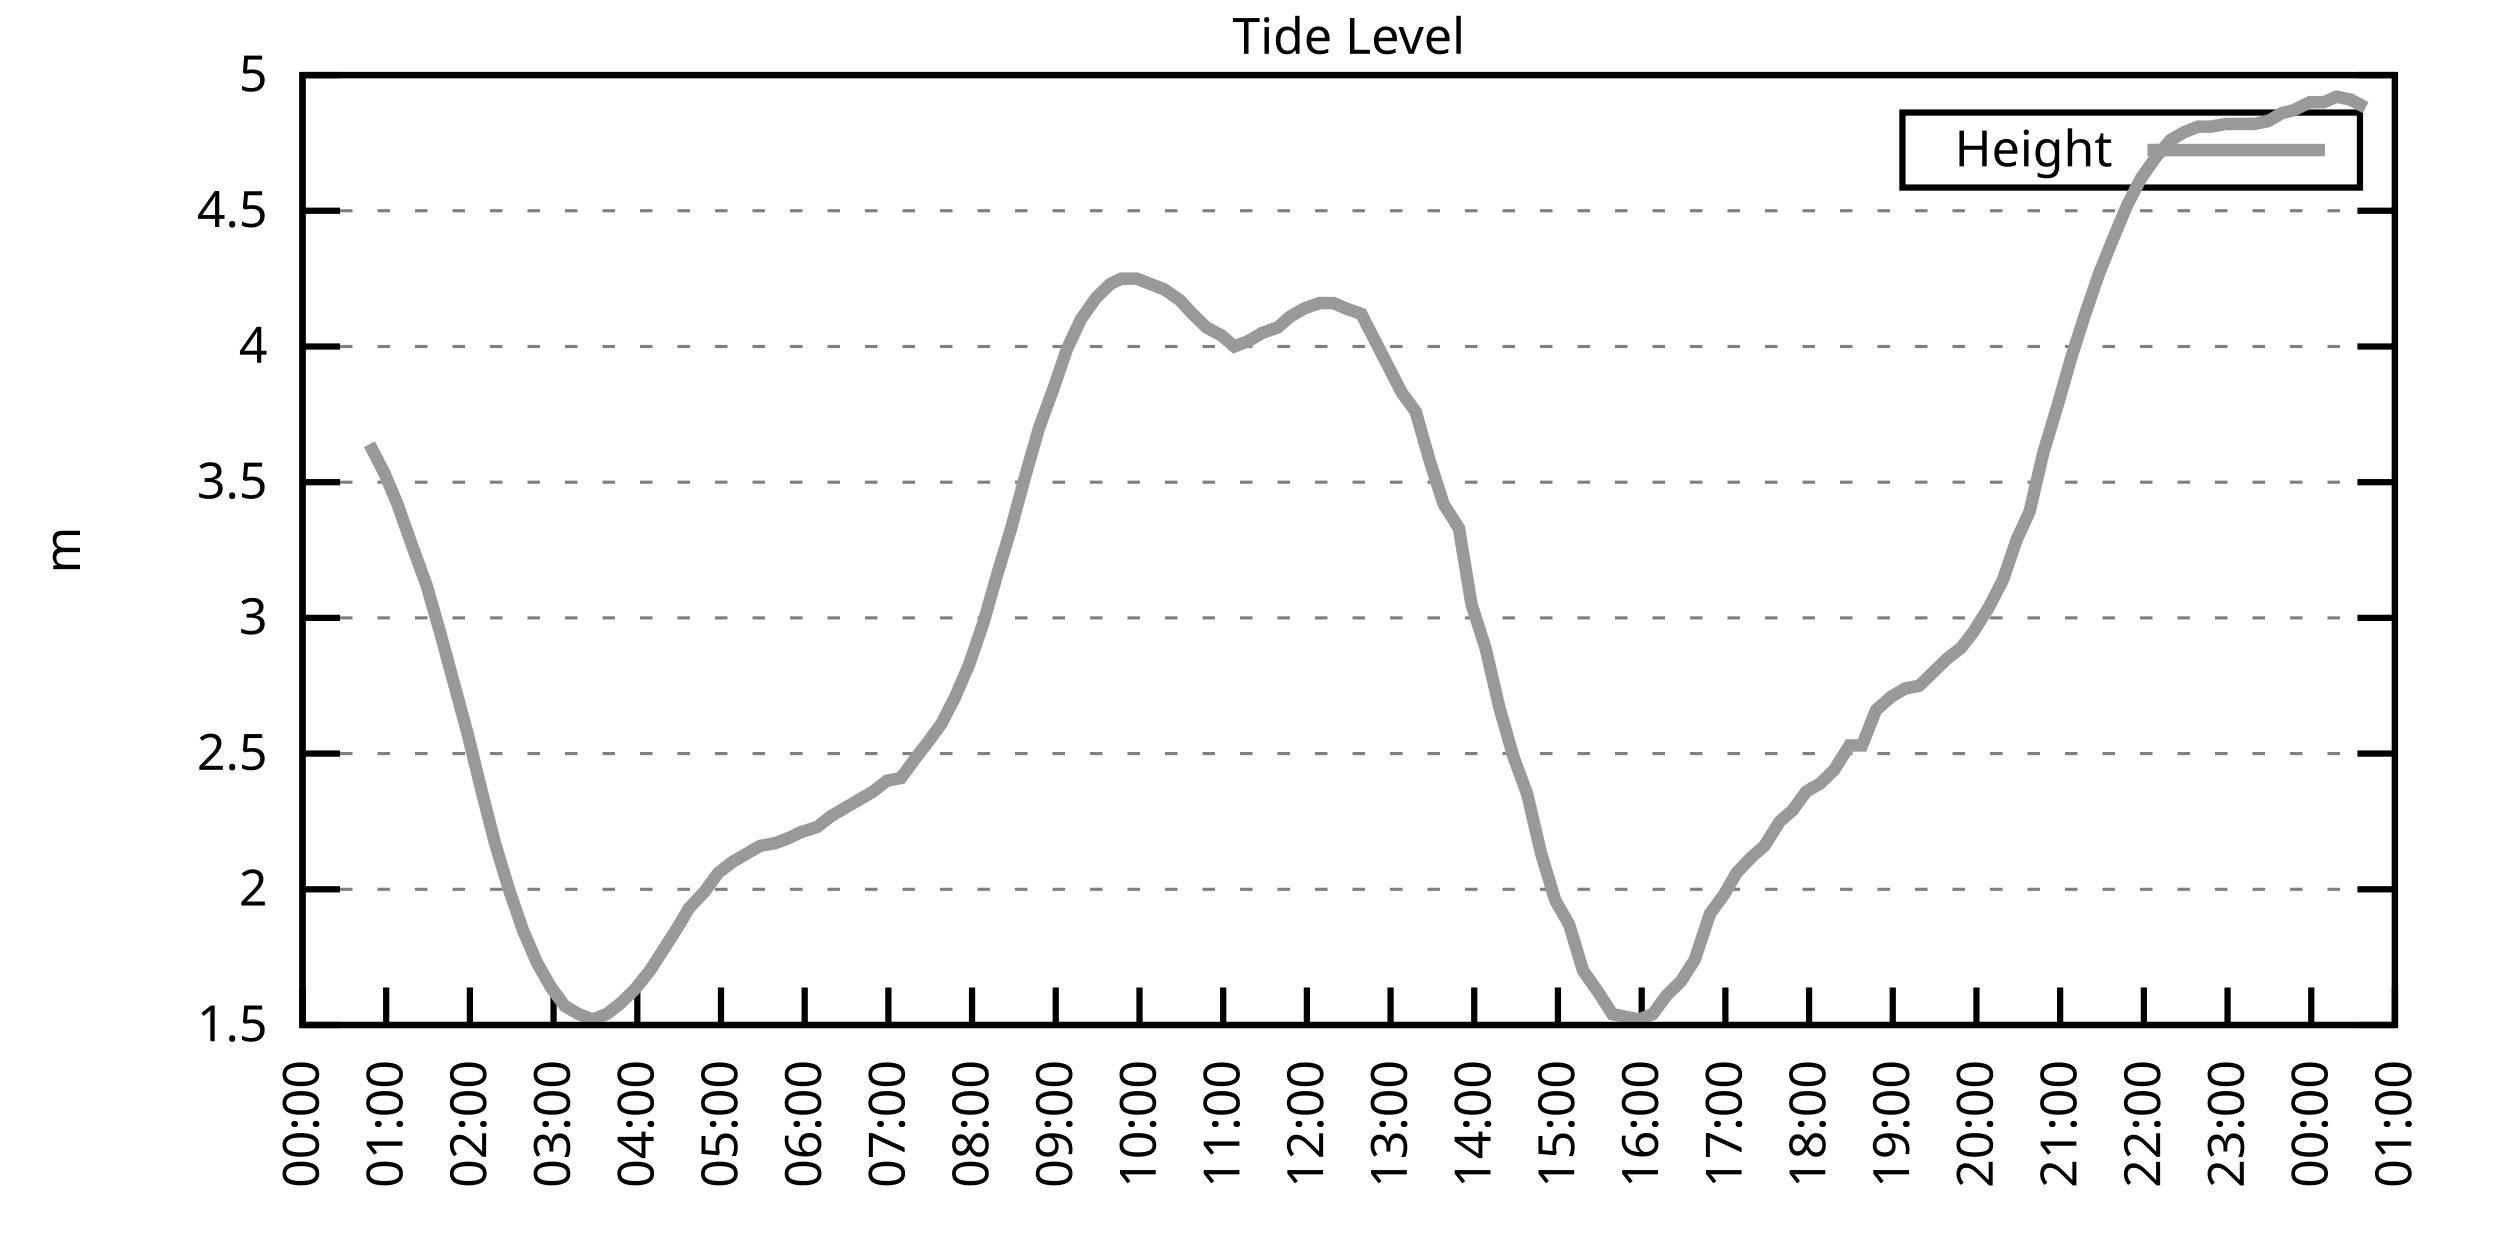
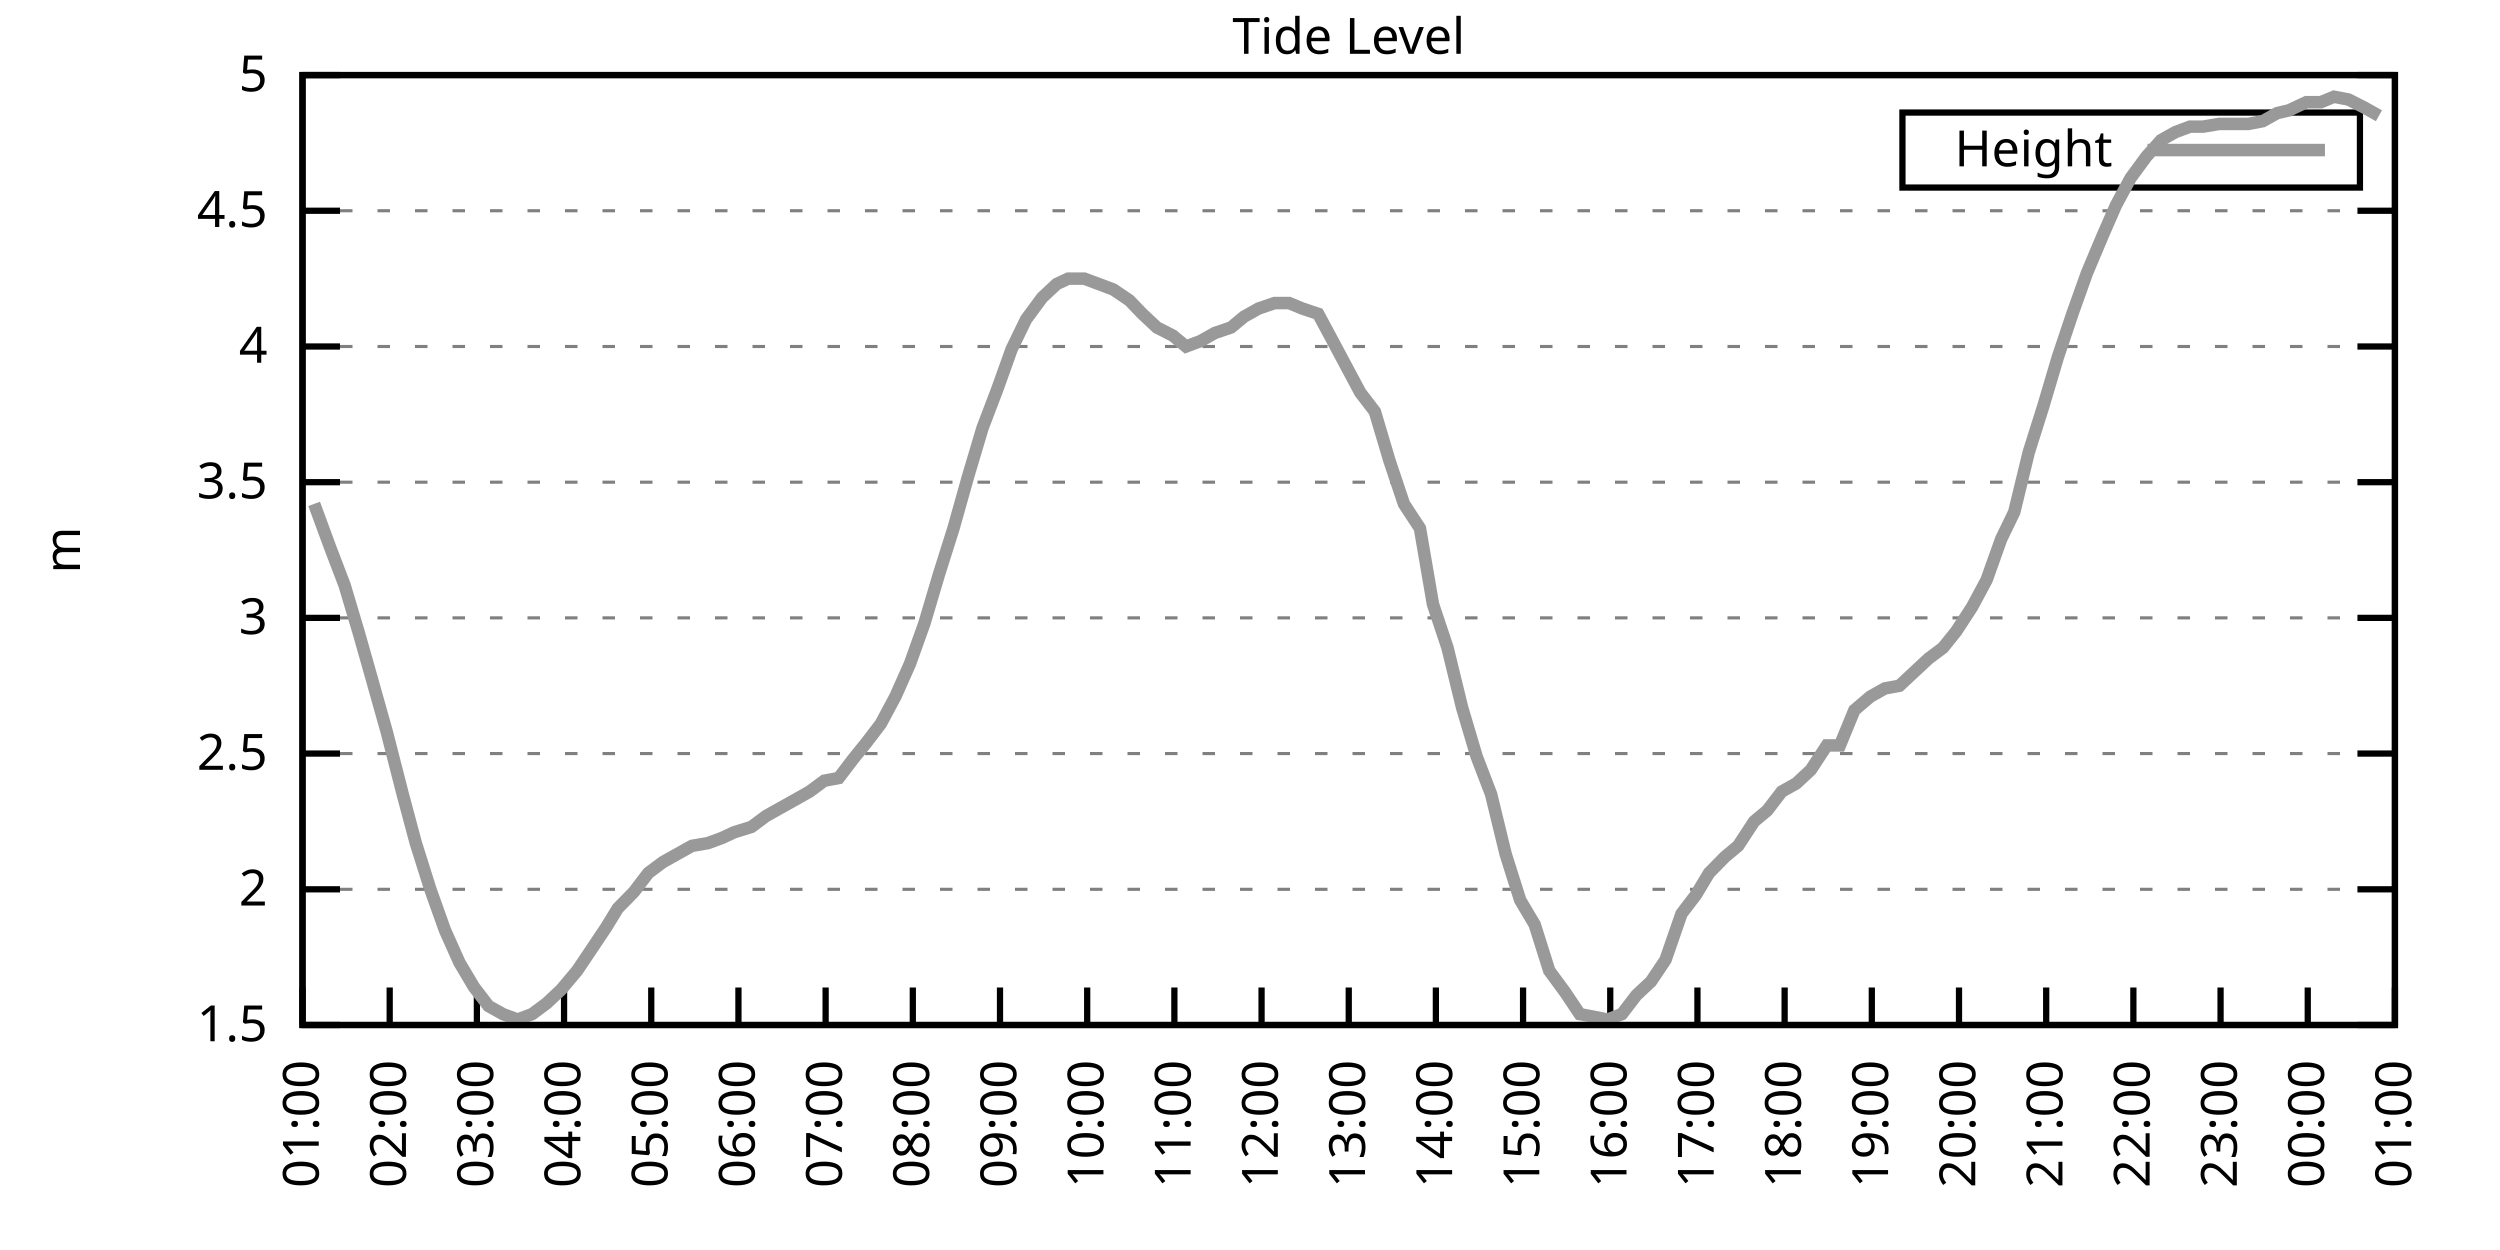
<svg xmlns="http://www.w3.org/2000/svg" xmlns:xlink="http://www.w3.org/1999/xlink" width="400" height="200" viewBox="0 0 400 200">
  <g id="gnuplot_canvas">
    <rect x="0" y="0" width="400" height="200" fill="none" />
    <defs>
      <circle id="gpDot" r="0.5" stroke-width="0.5" stroke="currentColor" />
      <path id="gpPt0" stroke-width="0.333" stroke="currentColor" d="M-1,0 h2 M0,-1 v2" />
      <path id="gpPt1" stroke-width="0.333" stroke="currentColor" d="M-1,-1 L1,1 M1,-1 L-1,1" />
      <path id="gpPt2" stroke-width="0.333" stroke="currentColor" d="M-1,0 L1,0 M0,-1 L0,1 M-1,-1 L1,1 M-1,1 L1,-1" />
      <rect id="gpPt3" stroke-width="0.333" stroke="currentColor" x="-1" y="-1" width="2" height="2" />
      <rect id="gpPt4" stroke-width="0.333" stroke="currentColor" fill="currentColor" x="-1" y="-1" width="2" height="2" />
      <circle id="gpPt5" stroke-width="0.333" stroke="currentColor" cx="0" cy="0" r="1" />
      <use xlink:href="#gpPt5" id="gpPt6" fill="currentColor" stroke="none" />
      <path id="gpPt7" stroke-width="0.333" stroke="currentColor" d="M0,-1.33 L-1.33,0.67 L1.33,0.67 z" />
      <use xlink:href="#gpPt7" id="gpPt8" fill="currentColor" stroke="none" />
      <use xlink:href="#gpPt7" id="gpPt9" stroke="currentColor" transform="rotate(180)" />
      <use xlink:href="#gpPt9" id="gpPt10" fill="currentColor" stroke="none" />
      <use xlink:href="#gpPt3" id="gpPt11" stroke="currentColor" transform="rotate(45)" />
      <use xlink:href="#gpPt11" id="gpPt12" fill="currentColor" stroke="none" />
      <path id="gpPt13" stroke-width="0.333" stroke="currentColor" d="M0,1.330 L1.265,0.411 L0.782,-1.067 L-0.782,-1.076 L-1.265,0.411 z" />
      <use xlink:href="#gpPt13" id="gpPt14" fill="currentColor" stroke="none" />
      <filter id="textbox" filterUnits="objectBoundingBox" x="0" y="0" height="1" width="1">
        <feFlood flood-color="white" flood-opacity="1" result="bgnd" />
        <feComposite in="SourceGraphic" in2="bgnd" operator="atop" />
      </filter>
      <filter id="greybox" filterUnits="objectBoundingBox" x="0" y="0" height="1" width="1">
        <feFlood flood-color="lightgrey" flood-opacity="1" result="grey" />
        <feComposite in="SourceGraphic" in2="grey" operator="atop" />
      </filter>
    </defs>
    <g fill="none" color="white" stroke="currentColor" stroke-width="1.00" stroke-linecap="butt" stroke-linejoin="miter">
</g>
    <g fill="none" color="black" stroke="currentColor" stroke-width="1.00" stroke-linecap="butt" stroke-linejoin="miter">
      <g stroke="none" shape-rendering="crispEdges">
        <polygon fill="rgb(255, 255, 255)" points="48.40,164.00 383.18,164.00 383.18,12.02 48.40,12.02 " />
      </g>
    </g>
    <g fill="none" color="black" stroke="currentColor" stroke-width="1.00" stroke-linecap="butt" stroke-linejoin="miter">
</g>
    <g fill="none" color="black" stroke="black" stroke-width="0.50" stroke-linecap="butt" stroke-linejoin="miter">
</g>
    <g fill="none" color="gray" stroke="currentColor" stroke-width="0.50" stroke-linecap="butt" stroke-linejoin="miter">
      <path stroke="gray" stroke-dasharray="2,4" class="gridline" d="M48.40,164.00 L383.19,164.00  " />
    </g>
    <g fill="none" color="gray" stroke="gray" stroke-width="1.00" stroke-linecap="butt" stroke-linejoin="miter">
</g>
    <g fill="none" color="black" stroke="currentColor" stroke-width="1.00" stroke-linecap="butt" stroke-linejoin="miter">
      <path stroke="black" d="M48.40,164.00 L54.40,164.00 M383.19,164.00 L377.19,164.00  " />
      <g transform="translate(42.80,166.60)" stroke="none" fill="black" font-family="Sans" font-size="8.00" text-anchor="end">
        <text>
          <tspan font-family="Sans"> 1.5</tspan>
        </text>
      </g>
    </g>
    <g fill="none" color="black" stroke="currentColor" stroke-width="1.00" stroke-linecap="butt" stroke-linejoin="miter">
</g>
    <g fill="none" color="black" stroke="black" stroke-width="0.50" stroke-linecap="butt" stroke-linejoin="miter">
</g>
    <g fill="none" color="gray" stroke="currentColor" stroke-width="0.50" stroke-linecap="butt" stroke-linejoin="miter">
      <path stroke="gray" stroke-dasharray="2,4" class="gridline" d="M48.40,142.29 L383.19,142.29  " />
    </g>
    <g fill="none" color="gray" stroke="gray" stroke-width="1.00" stroke-linecap="butt" stroke-linejoin="miter">
</g>
    <g fill="none" color="black" stroke="currentColor" stroke-width="1.00" stroke-linecap="butt" stroke-linejoin="miter">
      <path stroke="black" d="M48.40,142.29 L54.40,142.29 M383.19,142.29 L377.19,142.29  " />
      <g transform="translate(42.80,144.89)" stroke="none" fill="black" font-family="Sans" font-size="8.00" text-anchor="end">
        <text>
          <tspan font-family="Sans"> 2</tspan>
        </text>
      </g>
    </g>
    <g fill="none" color="black" stroke="currentColor" stroke-width="1.00" stroke-linecap="butt" stroke-linejoin="miter">
</g>
    <g fill="none" color="black" stroke="black" stroke-width="0.50" stroke-linecap="butt" stroke-linejoin="miter">
</g>
    <g fill="none" color="gray" stroke="currentColor" stroke-width="0.50" stroke-linecap="butt" stroke-linejoin="miter">
      <path stroke="gray" stroke-dasharray="2,4" class="gridline" d="M48.40,120.57 L383.19,120.57  " />
    </g>
    <g fill="none" color="gray" stroke="gray" stroke-width="1.00" stroke-linecap="butt" stroke-linejoin="miter">
</g>
    <g fill="none" color="black" stroke="currentColor" stroke-width="1.00" stroke-linecap="butt" stroke-linejoin="miter">
      <path stroke="black" d="M48.40,120.57 L54.40,120.57 M383.19,120.57 L377.19,120.57  " />
      <g transform="translate(42.80,123.17)" stroke="none" fill="black" font-family="Sans" font-size="8.00" text-anchor="end">
        <text>
          <tspan font-family="Sans"> 2.5</tspan>
        </text>
      </g>
    </g>
    <g fill="none" color="black" stroke="currentColor" stroke-width="1.00" stroke-linecap="butt" stroke-linejoin="miter">
</g>
    <g fill="none" color="black" stroke="black" stroke-width="0.50" stroke-linecap="butt" stroke-linejoin="miter">
</g>
    <g fill="none" color="gray" stroke="currentColor" stroke-width="0.50" stroke-linecap="butt" stroke-linejoin="miter">
      <path stroke="gray" stroke-dasharray="2,4" class="gridline" d="M48.40,98.86 L383.19,98.86  " />
    </g>
    <g fill="none" color="gray" stroke="gray" stroke-width="1.00" stroke-linecap="butt" stroke-linejoin="miter">
</g>
    <g fill="none" color="black" stroke="currentColor" stroke-width="1.00" stroke-linecap="butt" stroke-linejoin="miter">
      <path stroke="black" d="M48.40,98.86 L54.40,98.86 M383.19,98.86 L377.19,98.86  " />
      <g transform="translate(42.80,101.46)" stroke="none" fill="black" font-family="Sans" font-size="8.00" text-anchor="end">
        <text>
          <tspan font-family="Sans"> 3</tspan>
        </text>
      </g>
    </g>
    <g fill="none" color="black" stroke="currentColor" stroke-width="1.00" stroke-linecap="butt" stroke-linejoin="miter">
</g>
    <g fill="none" color="black" stroke="black" stroke-width="0.50" stroke-linecap="butt" stroke-linejoin="miter">
</g>
    <g fill="none" color="gray" stroke="currentColor" stroke-width="0.50" stroke-linecap="butt" stroke-linejoin="miter">
      <path stroke="gray" stroke-dasharray="2,4" class="gridline" d="M48.40,77.15 L383.19,77.15  " />
    </g>
    <g fill="none" color="gray" stroke="gray" stroke-width="1.00" stroke-linecap="butt" stroke-linejoin="miter">
</g>
    <g fill="none" color="black" stroke="currentColor" stroke-width="1.00" stroke-linecap="butt" stroke-linejoin="miter">
      <path stroke="black" d="M48.40,77.15 L54.40,77.15 M383.19,77.15 L377.19,77.15  " />
      <g transform="translate(42.80,79.75)" stroke="none" fill="black" font-family="Sans" font-size="8.00" text-anchor="end">
        <text>
          <tspan font-family="Sans"> 3.5</tspan>
        </text>
      </g>
    </g>
    <g fill="none" color="black" stroke="currentColor" stroke-width="1.00" stroke-linecap="butt" stroke-linejoin="miter">
</g>
    <g fill="none" color="black" stroke="black" stroke-width="0.50" stroke-linecap="butt" stroke-linejoin="miter">
</g>
    <g fill="none" color="gray" stroke="currentColor" stroke-width="0.50" stroke-linecap="butt" stroke-linejoin="miter">
      <path stroke="gray" stroke-dasharray="2,4" class="gridline" d="M48.40,55.44 L383.19,55.44  " />
    </g>
    <g fill="none" color="gray" stroke="gray" stroke-width="1.00" stroke-linecap="butt" stroke-linejoin="miter">
</g>
    <g fill="none" color="black" stroke="currentColor" stroke-width="1.00" stroke-linecap="butt" stroke-linejoin="miter">
      <path stroke="black" d="M48.40,55.44 L54.40,55.44 M383.19,55.44 L377.19,55.44  " />
      <g transform="translate(42.80,58.04)" stroke="none" fill="black" font-family="Sans" font-size="8.00" text-anchor="end">
        <text>
          <tspan font-family="Sans"> 4</tspan>
        </text>
      </g>
    </g>
    <g fill="none" color="black" stroke="currentColor" stroke-width="1.00" stroke-linecap="butt" stroke-linejoin="miter">
</g>
    <g fill="none" color="black" stroke="black" stroke-width="0.50" stroke-linecap="butt" stroke-linejoin="miter">
</g>
    <g fill="none" color="gray" stroke="currentColor" stroke-width="0.50" stroke-linecap="butt" stroke-linejoin="miter">
      <path stroke="gray" stroke-dasharray="2,4" class="gridline" d="M48.40,33.72 L383.19,33.72  " />
    </g>
    <g fill="none" color="gray" stroke="gray" stroke-width="1.00" stroke-linecap="butt" stroke-linejoin="miter">
</g>
    <g fill="none" color="black" stroke="currentColor" stroke-width="1.00" stroke-linecap="butt" stroke-linejoin="miter">
      <path stroke="black" d="M48.40,33.72 L54.40,33.72 M383.19,33.72 L377.19,33.72  " />
      <g transform="translate(42.80,36.32)" stroke="none" fill="black" font-family="Sans" font-size="8.00" text-anchor="end">
        <text>
          <tspan font-family="Sans"> 4.5</tspan>
        </text>
      </g>
    </g>
    <g fill="none" color="black" stroke="currentColor" stroke-width="1.00" stroke-linecap="butt" stroke-linejoin="miter">
</g>
    <g fill="none" color="black" stroke="black" stroke-width="0.50" stroke-linecap="butt" stroke-linejoin="miter">
</g>
    <g fill="none" color="gray" stroke="currentColor" stroke-width="0.50" stroke-linecap="butt" stroke-linejoin="miter">
      <path stroke="gray" stroke-dasharray="2,4" class="gridline" d="M48.40,12.01 L383.19,12.01  " />
    </g>
    <g fill="none" color="gray" stroke="gray" stroke-width="1.00" stroke-linecap="butt" stroke-linejoin="miter">
</g>
    <g fill="none" color="black" stroke="currentColor" stroke-width="1.00" stroke-linecap="butt" stroke-linejoin="miter">
      <path stroke="black" d="M48.40,12.01 L54.40,12.01 M383.19,12.01 L377.19,12.01  " />
      <g transform="translate(42.80,14.61)" stroke="none" fill="black" font-family="Sans" font-size="8.00" text-anchor="end">
        <text>
          <tspan font-family="Sans"> 5</tspan>
        </text>
      </g>
    </g>
    <g fill="none" color="black" stroke="currentColor" stroke-width="1.00" stroke-linecap="butt" stroke-linejoin="miter">
      <path stroke="black" d="M48.40,164.00 L48.40,158.00  " />
      <g transform="translate(51.00,169.60) rotate(270.00)" stroke="none" fill="black" font-family="Sans" font-size="8.00" text-anchor="end">
        <text>
-           <tspan font-family="Sans">00:00</tspan>
-         </text>
-       </g>
-     </g>
-     <g fill="none" color="black" stroke="currentColor" stroke-width="1.00" stroke-linecap="butt" stroke-linejoin="miter">
-       <path stroke="black" d="M61.79,164.00 L61.79,158.00  " />
-       <g transform="translate(64.39,169.60) rotate(270.00)" stroke="none" fill="black" font-family="Sans" font-size="8.00" text-anchor="end">
-         <text>
          <tspan font-family="Sans">01:00</tspan>
        </text>
      </g>
    </g>
    <g fill="none" color="black" stroke="currentColor" stroke-width="1.00" stroke-linecap="butt" stroke-linejoin="miter">
-       <path stroke="black" d="M75.18,164.00 L75.18,158.00  " />
-       <g transform="translate(77.78,169.60) rotate(270.00)" stroke="none" fill="black" font-family="Sans" font-size="8.00" text-anchor="end">
+       <path stroke="black" d="M62.35,164.00 L62.35,158.00  " />
+       <g transform="translate(64.95,169.60) rotate(270.00)" stroke="none" fill="black" font-family="Sans" font-size="8.00" text-anchor="end">
        <text>
          <tspan font-family="Sans">02:00</tspan>
        </text>
      </g>
    </g>
    <g fill="none" color="black" stroke="currentColor" stroke-width="1.00" stroke-linecap="butt" stroke-linejoin="miter">
-       <path stroke="black" d="M88.57,164.00 L88.57,158.00  " />
-       <g transform="translate(91.17,169.60) rotate(270.00)" stroke="none" fill="black" font-family="Sans" font-size="8.00" text-anchor="end">
+       <path stroke="black" d="M76.30,164.00 L76.30,158.00  " />
+       <g transform="translate(78.90,169.60) rotate(270.00)" stroke="none" fill="black" font-family="Sans" font-size="8.00" text-anchor="end">
        <text>
          <tspan font-family="Sans">03:00</tspan>
        </text>
      </g>
    </g>
    <g fill="none" color="black" stroke="currentColor" stroke-width="1.00" stroke-linecap="butt" stroke-linejoin="miter">
-       <path stroke="black" d="M101.97,164.00 L101.97,158.00  " />
-       <g transform="translate(104.57,169.60) rotate(270.00)" stroke="none" fill="black" font-family="Sans" font-size="8.00" text-anchor="end">
+       <path stroke="black" d="M90.25,164.00 L90.25,158.00  " />
+       <g transform="translate(92.85,169.60) rotate(270.00)" stroke="none" fill="black" font-family="Sans" font-size="8.00" text-anchor="end">
        <text>
          <tspan font-family="Sans">04:00</tspan>
        </text>
      </g>
    </g>
    <g fill="none" color="black" stroke="currentColor" stroke-width="1.00" stroke-linecap="butt" stroke-linejoin="miter">
-       <path stroke="black" d="M115.36,164.00 L115.36,158.00  " />
-       <g transform="translate(117.96,169.60) rotate(270.00)" stroke="none" fill="black" font-family="Sans" font-size="8.00" text-anchor="end">
+       <path stroke="black" d="M104.20,164.00 L104.20,158.00  " />
+       <g transform="translate(106.80,169.60) rotate(270.00)" stroke="none" fill="black" font-family="Sans" font-size="8.00" text-anchor="end">
        <text>
          <tspan font-family="Sans">05:00</tspan>
        </text>
      </g>
    </g>
    <g fill="none" color="black" stroke="currentColor" stroke-width="1.00" stroke-linecap="butt" stroke-linejoin="miter">
-       <path stroke="black" d="M128.75,164.00 L128.75,158.00  " />
-       <g transform="translate(131.35,169.60) rotate(270.00)" stroke="none" fill="black" font-family="Sans" font-size="8.00" text-anchor="end">
+       <path stroke="black" d="M118.15,164.00 L118.15,158.00  " />
+       <g transform="translate(120.75,169.60) rotate(270.00)" stroke="none" fill="black" font-family="Sans" font-size="8.00" text-anchor="end">
        <text>
          <tspan font-family="Sans">06:00</tspan>
        </text>
      </g>
    </g>
    <g fill="none" color="black" stroke="currentColor" stroke-width="1.00" stroke-linecap="butt" stroke-linejoin="miter">
-       <path stroke="black" d="M142.14,164.00 L142.14,158.00  " />
-       <g transform="translate(144.74,169.60) rotate(270.00)" stroke="none" fill="black" font-family="Sans" font-size="8.00" text-anchor="end">
+       <path stroke="black" d="M132.10,164.00 L132.10,158.00  " />
+       <g transform="translate(134.70,169.60) rotate(270.00)" stroke="none" fill="black" font-family="Sans" font-size="8.00" text-anchor="end">
        <text>
          <tspan font-family="Sans">07:00</tspan>
        </text>
      </g>
    </g>
    <g fill="none" color="black" stroke="currentColor" stroke-width="1.00" stroke-linecap="butt" stroke-linejoin="miter">
-       <path stroke="black" d="M155.53,164.00 L155.53,158.00  " />
-       <g transform="translate(158.13,169.60) rotate(270.00)" stroke="none" fill="black" font-family="Sans" font-size="8.00" text-anchor="end">
+       <path stroke="black" d="M146.05,164.00 L146.05,158.00  " />
+       <g transform="translate(148.65,169.60) rotate(270.00)" stroke="none" fill="black" font-family="Sans" font-size="8.00" text-anchor="end">
        <text>
          <tspan font-family="Sans">08:00</tspan>
        </text>
      </g>
    </g>
    <g fill="none" color="black" stroke="currentColor" stroke-width="1.00" stroke-linecap="butt" stroke-linejoin="miter">
-       <path stroke="black" d="M168.92,164.00 L168.92,158.00  " />
-       <g transform="translate(171.52,169.60) rotate(270.00)" stroke="none" fill="black" font-family="Sans" font-size="8.00" text-anchor="end">
+       <path stroke="black" d="M160.00,164.00 L160.00,158.00  " />
+       <g transform="translate(162.60,169.60) rotate(270.00)" stroke="none" fill="black" font-family="Sans" font-size="8.00" text-anchor="end">
        <text>
          <tspan font-family="Sans">09:00</tspan>
        </text>
      </g>
    </g>
    <g fill="none" color="black" stroke="currentColor" stroke-width="1.00" stroke-linecap="butt" stroke-linejoin="miter">
-       <path stroke="black" d="M182.32,164.00 L182.32,158.00  " />
-       <g transform="translate(184.92,169.60) rotate(270.00)" stroke="none" fill="black" font-family="Sans" font-size="8.00" text-anchor="end">
+       <path stroke="black" d="M173.95,164.00 L173.95,158.00  " />
+       <g transform="translate(176.55,169.60) rotate(270.00)" stroke="none" fill="black" font-family="Sans" font-size="8.00" text-anchor="end">
        <text>
          <tspan font-family="Sans">10:00</tspan>
        </text>
      </g>
    </g>
    <g fill="none" color="black" stroke="currentColor" stroke-width="1.00" stroke-linecap="butt" stroke-linejoin="miter">
-       <path stroke="black" d="M195.71,164.00 L195.71,158.00  " />
-       <g transform="translate(198.31,169.60) rotate(270.00)" stroke="none" fill="black" font-family="Sans" font-size="8.00" text-anchor="end">
+       <path stroke="black" d="M187.90,164.00 L187.90,158.00  " />
+       <g transform="translate(190.50,169.60) rotate(270.00)" stroke="none" fill="black" font-family="Sans" font-size="8.00" text-anchor="end">
        <text>
          <tspan font-family="Sans">11:00</tspan>
        </text>
      </g>
    </g>
    <g fill="none" color="black" stroke="currentColor" stroke-width="1.00" stroke-linecap="butt" stroke-linejoin="miter">
-       <path stroke="black" d="M209.10,164.00 L209.10,158.00  " />
-       <g transform="translate(211.70,169.60) rotate(270.00)" stroke="none" fill="black" font-family="Sans" font-size="8.00" text-anchor="end">
+       <path stroke="black" d="M201.85,164.00 L201.85,158.00  " />
+       <g transform="translate(204.45,169.60) rotate(270.00)" stroke="none" fill="black" font-family="Sans" font-size="8.00" text-anchor="end">
        <text>
          <tspan font-family="Sans">12:00</tspan>
        </text>
      </g>
    </g>
    <g fill="none" color="black" stroke="currentColor" stroke-width="1.00" stroke-linecap="butt" stroke-linejoin="miter">
-       <path stroke="black" d="M222.49,164.00 L222.49,158.00  " />
-       <g transform="translate(225.09,169.60) rotate(270.00)" stroke="none" fill="black" font-family="Sans" font-size="8.00" text-anchor="end">
+       <path stroke="black" d="M215.80,164.00 L215.80,158.00  " />
+       <g transform="translate(218.40,169.60) rotate(270.00)" stroke="none" fill="black" font-family="Sans" font-size="8.00" text-anchor="end">
        <text>
          <tspan font-family="Sans">13:00</tspan>
        </text>
      </g>
    </g>
    <g fill="none" color="black" stroke="currentColor" stroke-width="1.00" stroke-linecap="butt" stroke-linejoin="miter">
-       <path stroke="black" d="M235.88,164.00 L235.88,158.00  " />
-       <g transform="translate(238.48,169.60) rotate(270.00)" stroke="none" fill="black" font-family="Sans" font-size="8.00" text-anchor="end">
+       <path stroke="black" d="M229.74,164.00 L229.74,158.00  " />
+       <g transform="translate(232.34,169.60) rotate(270.00)" stroke="none" fill="black" font-family="Sans" font-size="8.00" text-anchor="end">
        <text>
          <tspan font-family="Sans">14:00</tspan>
        </text>
      </g>
    </g>
    <g fill="none" color="black" stroke="currentColor" stroke-width="1.00" stroke-linecap="butt" stroke-linejoin="miter">
-       <path stroke="black" d="M249.27,164.00 L249.27,158.00  " />
-       <g transform="translate(251.87,169.60) rotate(270.00)" stroke="none" fill="black" font-family="Sans" font-size="8.00" text-anchor="end">
+       <path stroke="black" d="M243.69,164.00 L243.69,158.00  " />
+       <g transform="translate(246.29,169.60) rotate(270.00)" stroke="none" fill="black" font-family="Sans" font-size="8.00" text-anchor="end">
        <text>
          <tspan font-family="Sans">15:00</tspan>
        </text>
      </g>
    </g>
    <g fill="none" color="black" stroke="currentColor" stroke-width="1.00" stroke-linecap="butt" stroke-linejoin="miter">
-       <path stroke="black" d="M262.67,164.00 L262.67,158.00  " />
-       <g transform="translate(265.27,169.60) rotate(270.00)" stroke="none" fill="black" font-family="Sans" font-size="8.00" text-anchor="end">
+       <path stroke="black" d="M257.64,164.00 L257.64,158.00  " />
+       <g transform="translate(260.24,169.60) rotate(270.00)" stroke="none" fill="black" font-family="Sans" font-size="8.00" text-anchor="end">
        <text>
          <tspan font-family="Sans">16:00</tspan>
        </text>
      </g>
    </g>
    <g fill="none" color="black" stroke="currentColor" stroke-width="1.00" stroke-linecap="butt" stroke-linejoin="miter">
-       <path stroke="black" d="M276.06,164.00 L276.06,158.00  " />
-       <g transform="translate(278.66,169.60) rotate(270.00)" stroke="none" fill="black" font-family="Sans" font-size="8.00" text-anchor="end">
+       <path stroke="black" d="M271.59,164.00 L271.59,158.00  " />
+       <g transform="translate(274.19,169.60) rotate(270.00)" stroke="none" fill="black" font-family="Sans" font-size="8.00" text-anchor="end">
        <text>
          <tspan font-family="Sans">17:00</tspan>
        </text>
      </g>
    </g>
    <g fill="none" color="black" stroke="currentColor" stroke-width="1.00" stroke-linecap="butt" stroke-linejoin="miter">
-       <path stroke="black" d="M289.45,164.00 L289.45,158.00  " />
-       <g transform="translate(292.05,169.60) rotate(270.00)" stroke="none" fill="black" font-family="Sans" font-size="8.00" text-anchor="end">
+       <path stroke="black" d="M285.54,164.00 L285.54,158.00  " />
+       <g transform="translate(288.14,169.60) rotate(270.00)" stroke="none" fill="black" font-family="Sans" font-size="8.00" text-anchor="end">
        <text>
          <tspan font-family="Sans">18:00</tspan>
        </text>
      </g>
    </g>
    <g fill="none" color="black" stroke="currentColor" stroke-width="1.00" stroke-linecap="butt" stroke-linejoin="miter">
-       <path stroke="black" d="M302.84,164.00 L302.84,158.00  " />
-       <g transform="translate(305.44,169.60) rotate(270.00)" stroke="none" fill="black" font-family="Sans" font-size="8.00" text-anchor="end">
+       <path stroke="black" d="M299.49,164.00 L299.49,158.00  " />
+       <g transform="translate(302.09,169.60) rotate(270.00)" stroke="none" fill="black" font-family="Sans" font-size="8.00" text-anchor="end">
        <text>
          <tspan font-family="Sans">19:00</tspan>
        </text>
      </g>
    </g>
    <g fill="none" color="black" stroke="currentColor" stroke-width="1.00" stroke-linecap="butt" stroke-linejoin="miter">
-       <path stroke="black" d="M316.23,164.00 L316.23,158.00  " />
-       <g transform="translate(318.83,169.60) rotate(270.00)" stroke="none" fill="black" font-family="Sans" font-size="8.00" text-anchor="end">
+       <path stroke="black" d="M313.44,164.00 L313.44,158.00  " />
+       <g transform="translate(316.04,169.60) rotate(270.00)" stroke="none" fill="black" font-family="Sans" font-size="8.00" text-anchor="end">
        <text>
          <tspan font-family="Sans">20:00</tspan>
        </text>
      </g>
    </g>
    <g fill="none" color="black" stroke="currentColor" stroke-width="1.00" stroke-linecap="butt" stroke-linejoin="miter">
-       <path stroke="black" d="M329.62,164.00 L329.62,158.00  " />
-       <g transform="translate(332.22,169.60) rotate(270.00)" stroke="none" fill="black" font-family="Sans" font-size="8.00" text-anchor="end">
+       <path stroke="black" d="M327.39,164.00 L327.39,158.00  " />
+       <g transform="translate(329.99,169.60) rotate(270.00)" stroke="none" fill="black" font-family="Sans" font-size="8.00" text-anchor="end">
        <text>
          <tspan font-family="Sans">21:00</tspan>
        </text>
      </g>
    </g>
    <g fill="none" color="black" stroke="currentColor" stroke-width="1.00" stroke-linecap="butt" stroke-linejoin="miter">
-       <path stroke="black" d="M343.02,164.00 L343.02,158.00  " />
-       <g transform="translate(345.62,169.60) rotate(270.00)" stroke="none" fill="black" font-family="Sans" font-size="8.00" text-anchor="end">
+       <path stroke="black" d="M341.34,164.00 L341.34,158.00  " />
+       <g transform="translate(343.94,169.60) rotate(270.00)" stroke="none" fill="black" font-family="Sans" font-size="8.00" text-anchor="end">
        <text>
          <tspan font-family="Sans">22:00</tspan>
        </text>
      </g>
    </g>
    <g fill="none" color="black" stroke="currentColor" stroke-width="1.00" stroke-linecap="butt" stroke-linejoin="miter">
-       <path stroke="black" d="M356.41,164.00 L356.41,158.00  " />
-       <g transform="translate(359.01,169.60) rotate(270.00)" stroke="none" fill="black" font-family="Sans" font-size="8.00" text-anchor="end">
+       <path stroke="black" d="M355.29,164.00 L355.29,158.00  " />
+       <g transform="translate(357.89,169.60) rotate(270.00)" stroke="none" fill="black" font-family="Sans" font-size="8.00" text-anchor="end">
        <text>
          <tspan font-family="Sans">23:00</tspan>
        </text>
      </g>
    </g>
    <g fill="none" color="black" stroke="currentColor" stroke-width="1.00" stroke-linecap="butt" stroke-linejoin="miter">
-       <path stroke="black" d="M369.80,164.00 L369.80,158.00  " />
-       <g transform="translate(372.40,169.60) rotate(270.00)" stroke="none" fill="black" font-family="Sans" font-size="8.00" text-anchor="end">
+       <path stroke="black" d="M369.24,164.00 L369.24,158.00  " />
+       <g transform="translate(371.84,169.60) rotate(270.00)" stroke="none" fill="black" font-family="Sans" font-size="8.00" text-anchor="end">
        <text>
          <tspan font-family="Sans">00:00</tspan>
        </text>
      </g>
    </g>
    <g fill="none" color="black" stroke="currentColor" stroke-width="1.00" stroke-linecap="butt" stroke-linejoin="miter">
      <path stroke="black" d="M383.19,164.00 L383.19,158.00  " />
      <g transform="translate(385.79,169.60) rotate(270.00)" stroke="none" fill="black" font-family="Sans" font-size="8.00" text-anchor="end">
        <text>
          <tspan font-family="Sans">01:00</tspan>
        </text>
      </g>
    </g>
    <g fill="none" color="black" stroke="currentColor" stroke-width="1.00" stroke-linecap="butt" stroke-linejoin="miter">
</g>
    <g fill="none" color="black" stroke="currentColor" stroke-width="1.00" stroke-linecap="butt" stroke-linejoin="miter">
      <path stroke="black" d="M48.40,12.01 L48.40,164.00 L383.19,164.00 L383.19,12.01 L48.40,12.01 Z  " />
    </g>
    <g fill="none" color="black" stroke="currentColor" stroke-width="1.00" stroke-linecap="butt" stroke-linejoin="miter">
</g>
    <g fill="none" color="black" stroke="currentColor" stroke-width="1.00" stroke-linecap="butt" stroke-linejoin="miter">
      <path stroke="black" d="M304.39,30.01 L304.39,18.01 L377.59,18.01 L377.59,30.01 L304.39,30.01 Z  " />
    </g>
    <g id="Tide_level_plot_1">
      <g fill="none" color="white" stroke="black" stroke-width="2.00" stroke-linecap="butt" stroke-linejoin="miter">
</g>
      <g fill="none" color="black" stroke="currentColor" stroke-width="2.00" stroke-linecap="butt" stroke-linejoin="miter">
        <g transform="translate(337.99,26.61)" stroke="none" fill="black" font-family="Sans" font-size="8.00" text-anchor="end">
          <text>
            <tspan font-family="Sans">Height</tspan>
          </text>
        </g>
      </g>
      <g fill="none" color="black" stroke="currentColor" stroke-width="2.00" stroke-linecap="butt" stroke-linejoin="miter">
-         <path stroke="rgb(153, 153, 153)" d="M343.59,24.01 L371.99,24.01 M59.11,71.07 L61.57,75.85 L63.58,80.62 L66.03,87.57 L68.26,93.65 L70.50,101.47   L72.50,108.85 L74.74,117.10 L77.19,127.09 L79.20,134.90 L81.43,142.29 L83.66,148.80 L85.90,154.01 L88.13,157.92   L90.36,160.96 L92.59,162.26 L94.82,163.13 L97.06,162.26 L99.29,160.53 L101.52,158.35 L103.98,155.31 L106.21,151.84   L108.44,148.37 L110.22,145.33 L112.68,142.72 L114.91,139.68 L117.14,137.94 L119.38,136.64 L121.61,135.34 L124.06,134.90   L126.29,134.04 L128.08,133.17 L130.76,132.30 L132.99,130.56 L135.22,129.26 L137.45,127.96 L139.69,126.65 L141.92,124.92   L144.15,124.48 L146.38,121.44 L148.39,118.84 L150.62,115.80 L152.85,111.45 L155.09,106.24 L157.32,99.73 L159.55,91.91   L161.78,84.53 L164.01,76.28 L166.25,68.46 L168.48,62.38 L170.71,55.87 L172.94,51.09 L175.40,47.62 L177.63,45.45   L179.41,44.58 L181.87,44.58 L184.10,45.45 L186.33,46.32 L188.79,48.05 L190.80,50.22 L193.03,52.40 L195.48,53.70   L197.49,55.44 L199.73,54.57 L201.96,53.26 L204.41,52.40 L206.42,50.66 L208.65,49.36 L211.11,48.49 L213.34,48.49   L215.35,49.36 L217.80,50.22 L219.81,54.13 L222.04,58.48 L224.28,62.82 L226.51,65.86 L228.74,73.67 L230.97,80.62   L233.43,84.53 L235.44,96.69 L237.67,103.64 L239.90,113.19 L242.13,121.01 L244.36,127.09 L246.60,136.64 L248.83,144.02   L251.06,147.93 L253.29,155.31 L255.75,158.79 L257.98,162.26 L260.21,162.70 L262.22,163.13 L264.45,162.26 L266.68,159.22   L268.92,157.05 L271.15,153.58 L273.60,146.20 L275.83,143.16 L277.84,139.68 L280.30,137.08 L282.31,135.34 L284.76,131.43   L286.77,129.69 L289.00,126.65 L291.23,125.35 L293.47,123.18 L295.92,119.27 L297.93,119.27 L300.16,113.63 L302.62,111.45   L304.85,110.15 L307.08,109.72 L309.31,107.55 L311.54,105.38 L313.78,103.64 L315.79,101.03 L318.24,97.12 L320.47,92.78   L322.70,86.27 L324.71,81.93 L326.95,72.37 L329.18,64.99 L331.41,57.17 L333.64,50.22 L335.87,43.71 L338.33,37.63   L340.34,32.85 L342.57,28.51 L345.02,25.04 L347.26,22.43 L349.49,21.13 L351.72,20.26 L353.73,20.26 L356.18,19.83   L358.42,19.83 L360.65,19.83 L362.88,19.39 L365.11,18.09 L366.90,17.66 L369.58,16.35 L371.81,16.35 L373.82,15.48   L376.05,15.92 L378.50,17.22  " />
+         <path stroke="rgb(153, 153, 153)" d="M343.59,24.01 L371.99,24.01 M50.26,80.62 L52.82,87.57 L55.14,93.65 L57.47,101.47 L59.56,108.85 L61.88,117.10   L64.44,127.09 L66.53,134.90 L68.86,142.29 L71.18,148.80 L73.51,154.01 L75.83,157.92 L78.16,160.96 L80.48,162.26   L82.81,163.13 L85.13,162.26 L87.46,160.53 L89.78,158.35 L92.34,155.31 L94.67,151.84 L96.99,148.37 L98.85,145.33   L101.41,142.72 L103.73,139.68 L106.06,137.94 L108.38,136.64 L110.71,135.34 L113.27,134.90 L115.59,134.04 L117.45,133.17   L120.24,132.30 L122.57,130.56 L124.89,129.26 L127.22,127.96 L129.54,126.65 L131.87,124.92 L134.19,124.48 L136.51,121.44   L138.61,118.84 L140.93,115.80 L143.26,111.45 L145.58,106.24 L147.91,99.73 L150.23,91.91 L152.56,84.53 L154.88,76.28   L157.21,68.46 L159.53,62.38 L161.86,55.87 L164.18,51.09 L166.74,47.62 L169.06,45.45 L170.92,44.58 L173.48,44.58   L175.81,45.45 L178.13,46.32 L180.69,48.05 L182.78,50.22 L185.11,52.40 L187.66,53.70 L189.76,55.44 L192.08,54.57   L194.41,53.26 L196.96,52.40 L199.06,50.66 L201.38,49.36 L203.94,48.49 L206.26,48.49 L208.36,49.36 L210.91,50.22   L213.01,54.13 L215.33,58.48 L217.65,62.82 L219.98,65.86 L222.30,73.67 L224.63,80.62 L227.19,84.53 L229.28,96.69   L231.60,103.64 L233.93,113.19 L236.25,121.01 L238.58,127.09 L240.90,136.64 L243.23,144.02 L245.55,147.93 L247.88,155.31   L250.44,158.79 L252.76,162.26 L255.09,162.70 L257.18,163.13 L259.50,162.26 L261.83,159.22 L264.15,157.05 L266.48,153.58   L269.04,146.20 L271.36,143.16 L273.45,139.68 L276.01,137.08 L278.10,135.34 L280.66,131.43 L282.75,129.69 L285.08,126.65   L287.40,125.35 L289.73,123.18 L292.29,119.27 L294.38,119.27 L296.70,113.63 L299.26,111.45 L301.58,110.15 L303.91,109.72   L306.23,107.55 L308.56,105.38 L310.88,103.64 L312.98,101.03 L315.53,97.12 L317.86,92.78 L320.18,86.27 L322.28,81.93   L324.60,72.37 L326.93,64.99 L329.25,57.17 L331.58,50.22 L333.90,43.71 L336.46,37.63 L338.55,32.85 L340.88,28.51   L343.43,25.04 L345.76,22.43 L348.08,21.13 L350.41,20.26 L352.50,20.26 L355.06,19.83 L357.38,19.83 L359.71,19.83   L362.03,19.39 L364.36,18.09 L366.22,17.66 L369.01,16.35 L371.33,16.35 L373.43,15.48 L375.75,15.92 L378.31,17.22   L380.63,18.52  " />
      </g>
    </g>
    <g fill="none" color="black" stroke="currentColor" stroke-width="2.00" stroke-linecap="butt" stroke-linejoin="miter">
</g>
    <g fill="none" color="black" stroke="black" stroke-width="1.00" stroke-linecap="butt" stroke-linejoin="miter">
</g>
    <g fill="none" color="black" stroke="currentColor" stroke-width="1.00" stroke-linecap="butt" stroke-linejoin="miter">
      <path stroke="black" d="M48.40,12.01 L48.40,164.00 L383.19,164.00 L383.19,12.01 L48.40,12.01 Z  " />
      <g transform="translate(12.80,88.01) rotate(270.00)" stroke="none" fill="black" font-family="Sans" font-size="8.00" text-anchor="middle">
        <text>
          <tspan font-family="Sans">m</tspan>
        </text>
      </g>
    </g>
    <g fill="none" color="black" stroke="currentColor" stroke-width="1.00" stroke-linecap="butt" stroke-linejoin="miter">
</g>
    <g fill="none" color="black" stroke="currentColor" stroke-width="1.00" stroke-linecap="butt" stroke-linejoin="miter">
      <g transform="translate(215.79,8.61)" stroke="none" fill="black" font-family="Sans" font-size="8.00" text-anchor="middle">
        <text>
          <tspan font-family="Sans">Tide Level</tspan>
        </text>
      </g>
    </g>
    <g fill="none" color="black" stroke="currentColor" stroke-width="1.00" stroke-linecap="butt" stroke-linejoin="miter">
</g>
  </g>
</svg>
